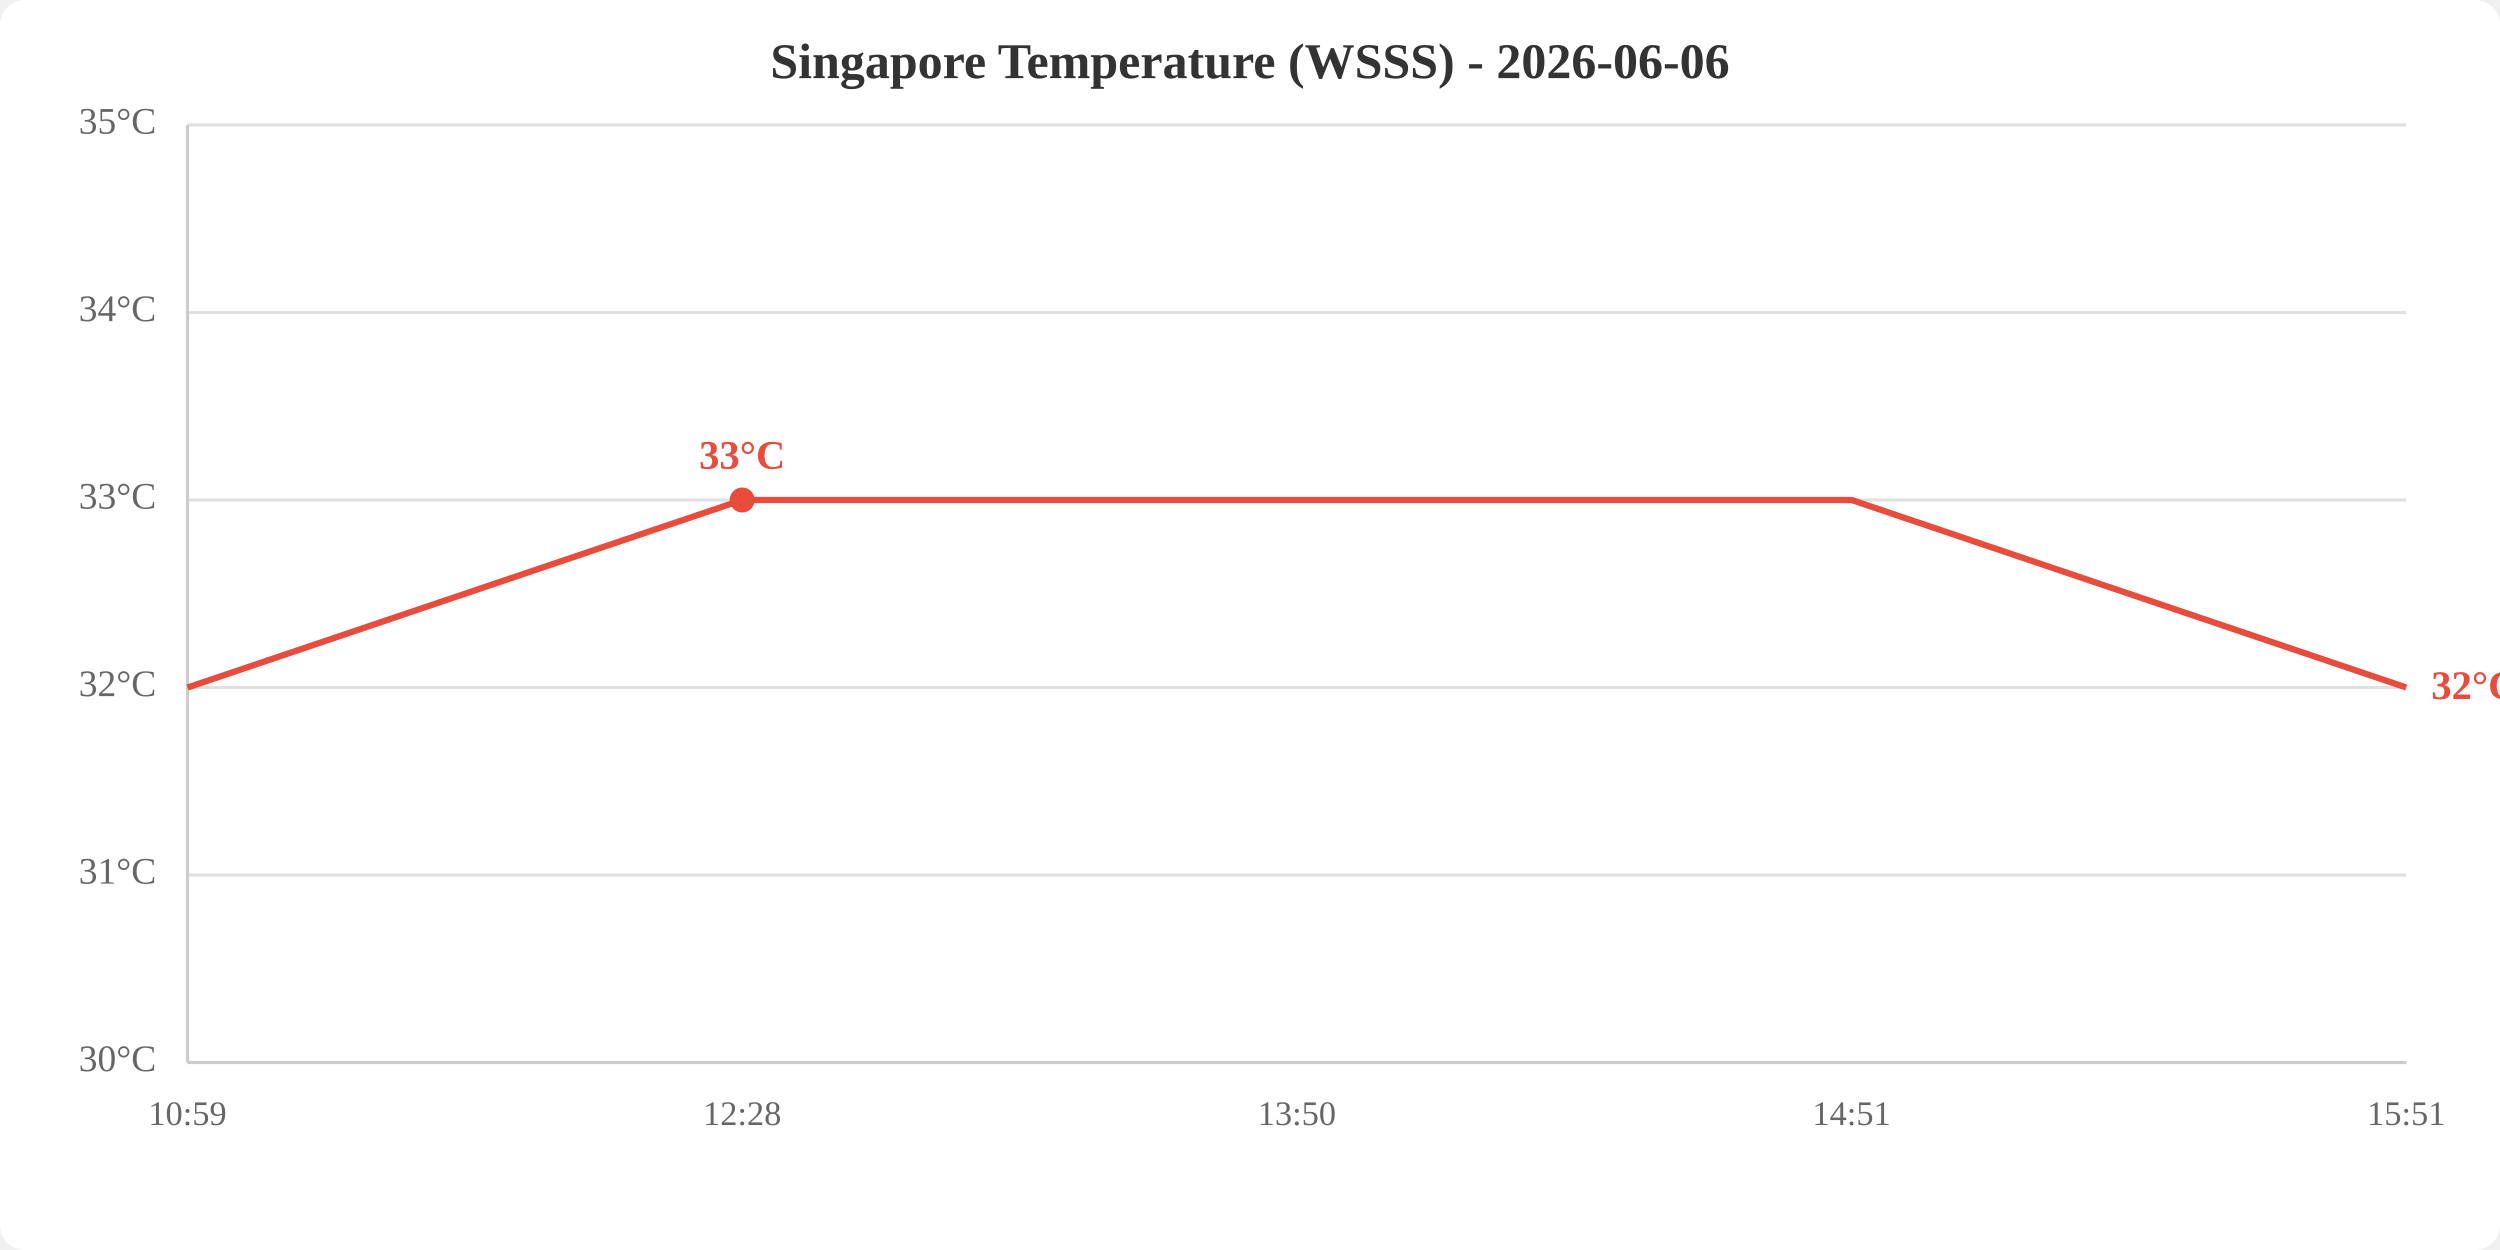
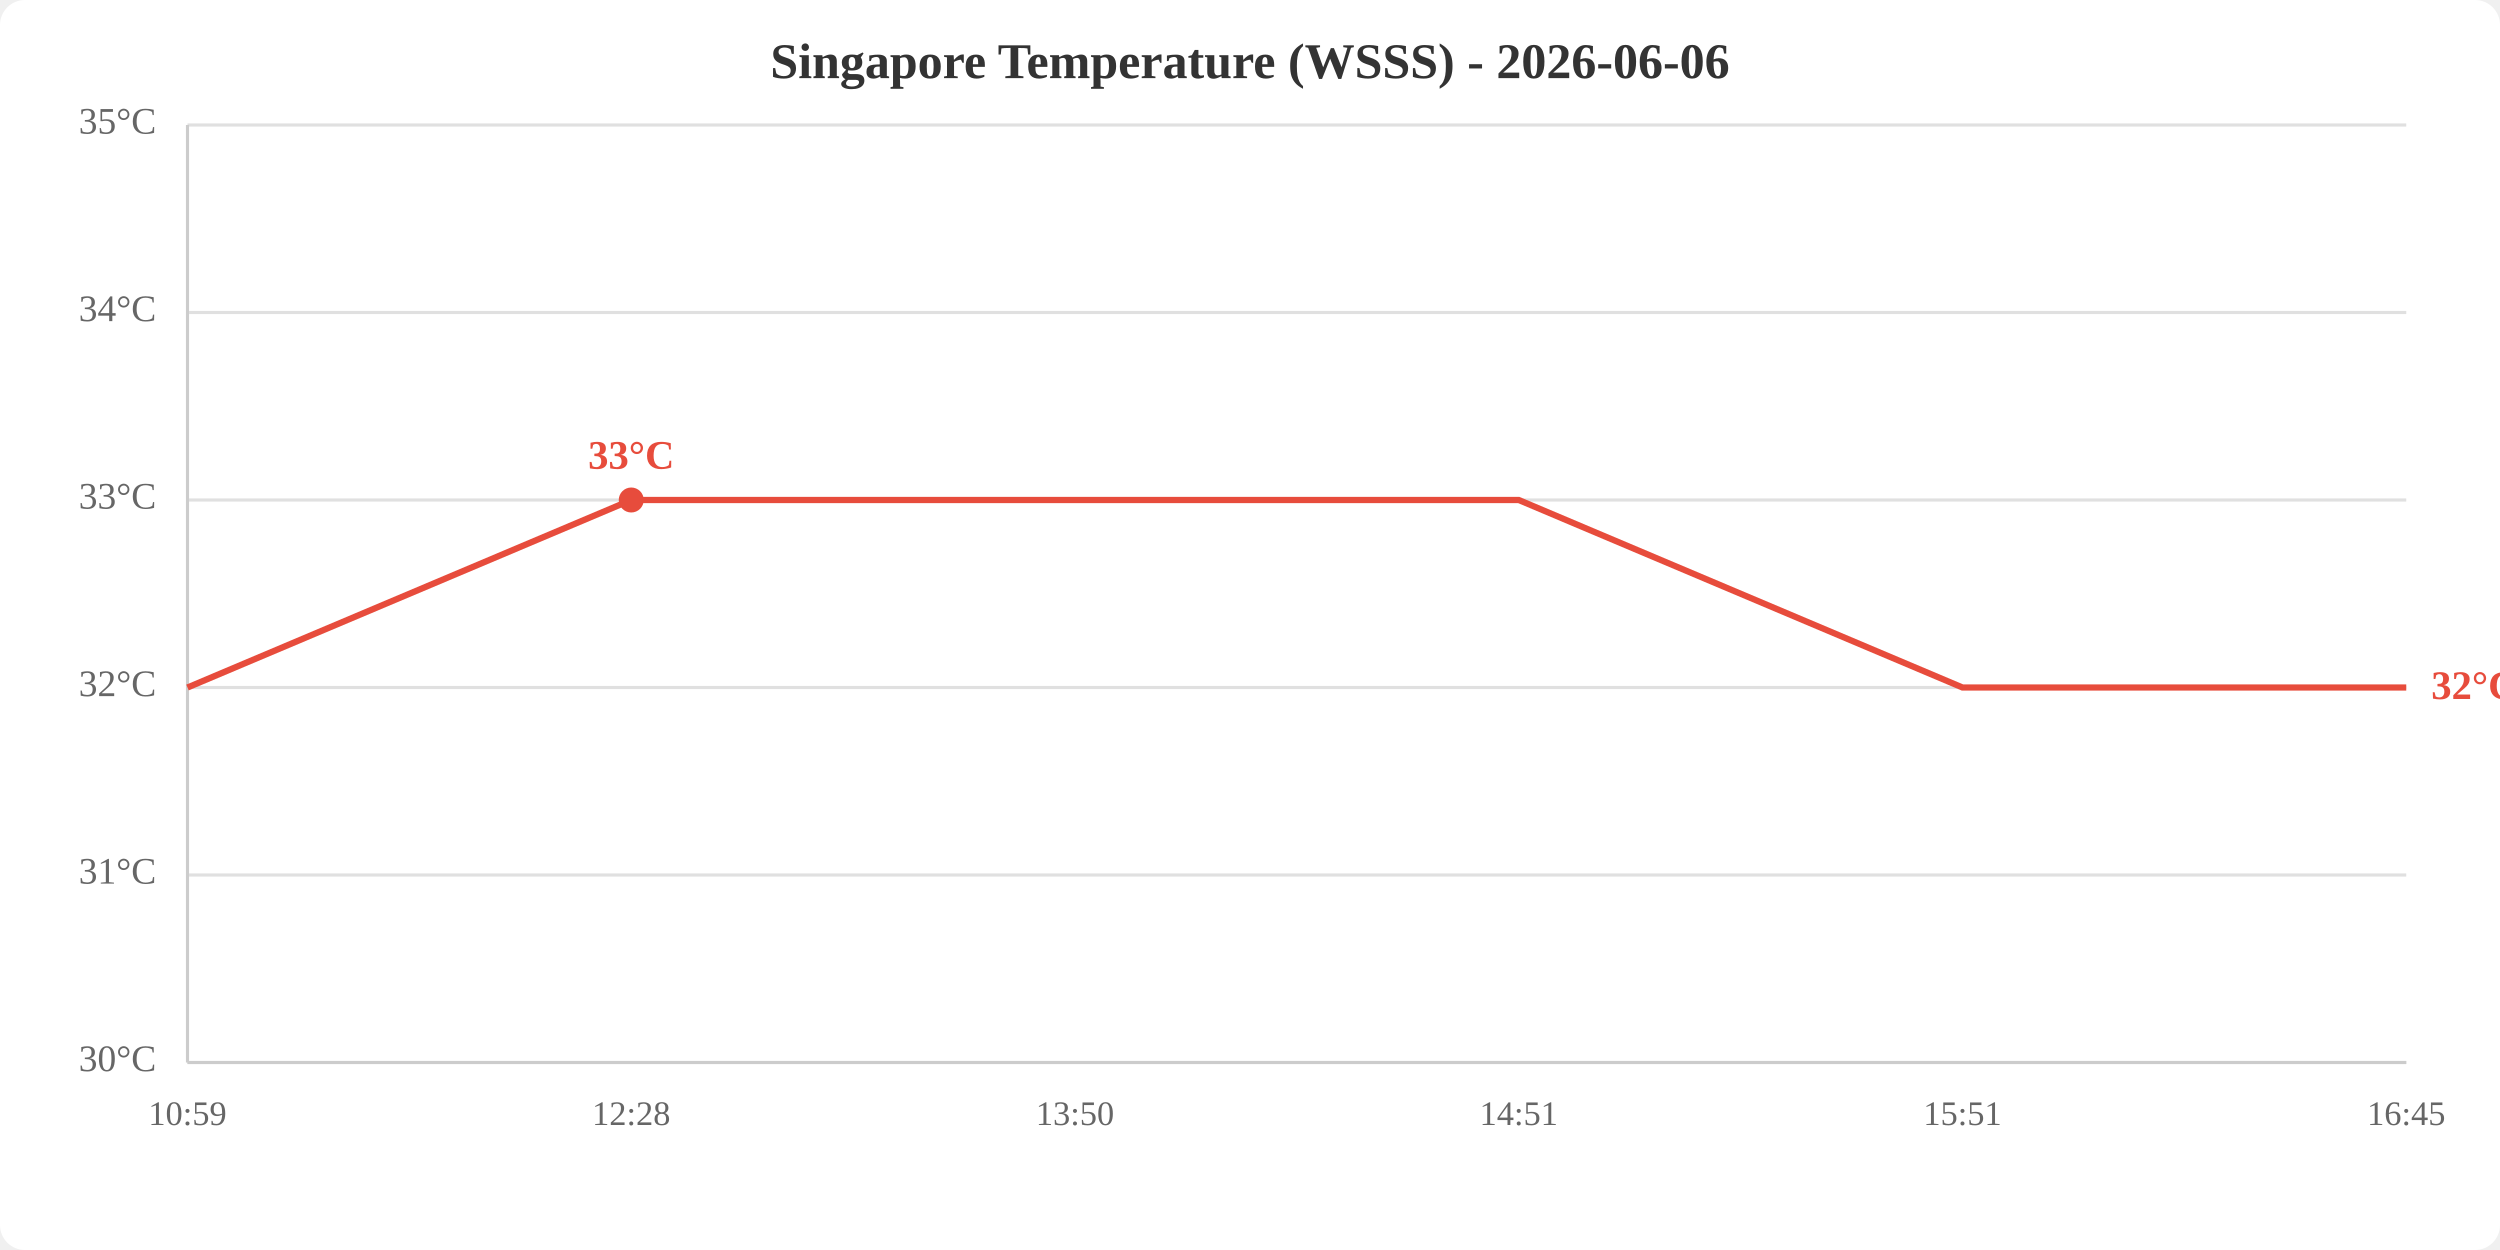
<svg xmlns="http://www.w3.org/2000/svg" viewBox="0 0 800 400" width="800" height="400">
  <rect width="800" height="400" fill="white" rx="8" />
  <text x="400.0" y="25" text-anchor="middle" font-size="16" font-weight="bold" fill="#333">Singapore Temperature (WSSS) - 2026-06-06</text>
  <line x1="60" y1="340.0" x2="770" y2="340.0" stroke="#e0e0e0" stroke-width="1" />
  <line x1="60" y1="280.0" x2="770" y2="280.0" stroke="#e0e0e0" stroke-width="1" />
  <line x1="60" y1="220.0" x2="770" y2="220.0" stroke="#e0e0e0" stroke-width="1" />
  <line x1="60" y1="160.0" x2="770" y2="160.0" stroke="#e0e0e0" stroke-width="1" />
  <line x1="60" y1="100.0" x2="770" y2="100.0" stroke="#e0e0e0" stroke-width="1" />
  <line x1="60" y1="40.0" x2="770" y2="40.0" stroke="#e0e0e0" stroke-width="1" />
  <text x="50" y="340.0" text-anchor="end" dominant-baseline="middle" fill="#666" font-size="12">30°C</text>
  <text x="50" y="280.0" text-anchor="end" dominant-baseline="middle" fill="#666" font-size="12">31°C</text>
  <text x="50" y="220.0" text-anchor="end" dominant-baseline="middle" fill="#666" font-size="12">32°C</text>
  <text x="50" y="160.0" text-anchor="end" dominant-baseline="middle" fill="#666" font-size="12">33°C</text>
  <text x="50" y="100.0" text-anchor="end" dominant-baseline="middle" fill="#666" font-size="12">34°C</text>
  <text x="50" y="40.0" text-anchor="end" dominant-baseline="middle" fill="#666" font-size="12">35°C</text>
  <text x="60.0" y="360" text-anchor="middle" fill="#666" font-size="11">10:59</text>
-   <text x="237.5" y="360" text-anchor="middle" fill="#666" font-size="11">12:28</text>
-   <text x="415.0" y="360" text-anchor="middle" fill="#666" font-size="11">13:50</text>
-   <text x="592.5" y="360" text-anchor="middle" fill="#666" font-size="11">14:51</text>
-   <text x="770.0" y="360" text-anchor="middle" fill="#666" font-size="11">15:51</text>
+   <text x="202.0" y="360" text-anchor="middle" fill="#666" font-size="11">12:28</text>
+   <text x="344.0" y="360" text-anchor="middle" fill="#666" font-size="11">13:50</text>
+   <text x="486.0" y="360" text-anchor="middle" fill="#666" font-size="11">14:51</text>
+   <text x="628.0" y="360" text-anchor="middle" fill="#666" font-size="11">15:51</text>
+   <text x="770.0" y="360" text-anchor="middle" fill="#666" font-size="11">16:45</text>
  <line x1="60" y1="40" x2="60" y2="340" stroke="#ccc" stroke-width="1" />
  <line x1="60" y1="340" x2="770" y2="340" stroke="#ccc" stroke-width="1" />
-   <polyline points="60.0,220.0 237.5,160.0 415.0,160.0 592.5,160.0 770.0,220.0" fill="none" stroke="#e74c3c" stroke-width="2" />
-   <circle cx="237.5" cy="160.0" r="4" fill="#e74c3c" />
-   <text x="237.5" y="150.0" text-anchor="middle" fill="#e74c3c" font-size="13" font-weight="bold">33°C</text>
+   <polyline points="60.0,220.0 202.0,160.0 344.0,160.0 486.0,160.0 628.0,220.0 770.0,220.0" fill="none" stroke="#e74c3c" stroke-width="2" />
+   <circle cx="202.0" cy="160.0" r="4" fill="#e74c3c" />
+   <text x="202.0" y="150.0" text-anchor="middle" fill="#e74c3c" font-size="13" font-weight="bold">33°C</text>
  <text x="778.0" y="220.0" fill="#e74c3c" font-size="13" font-weight="bold" dominant-baseline="middle">32°C</text>
</svg>
